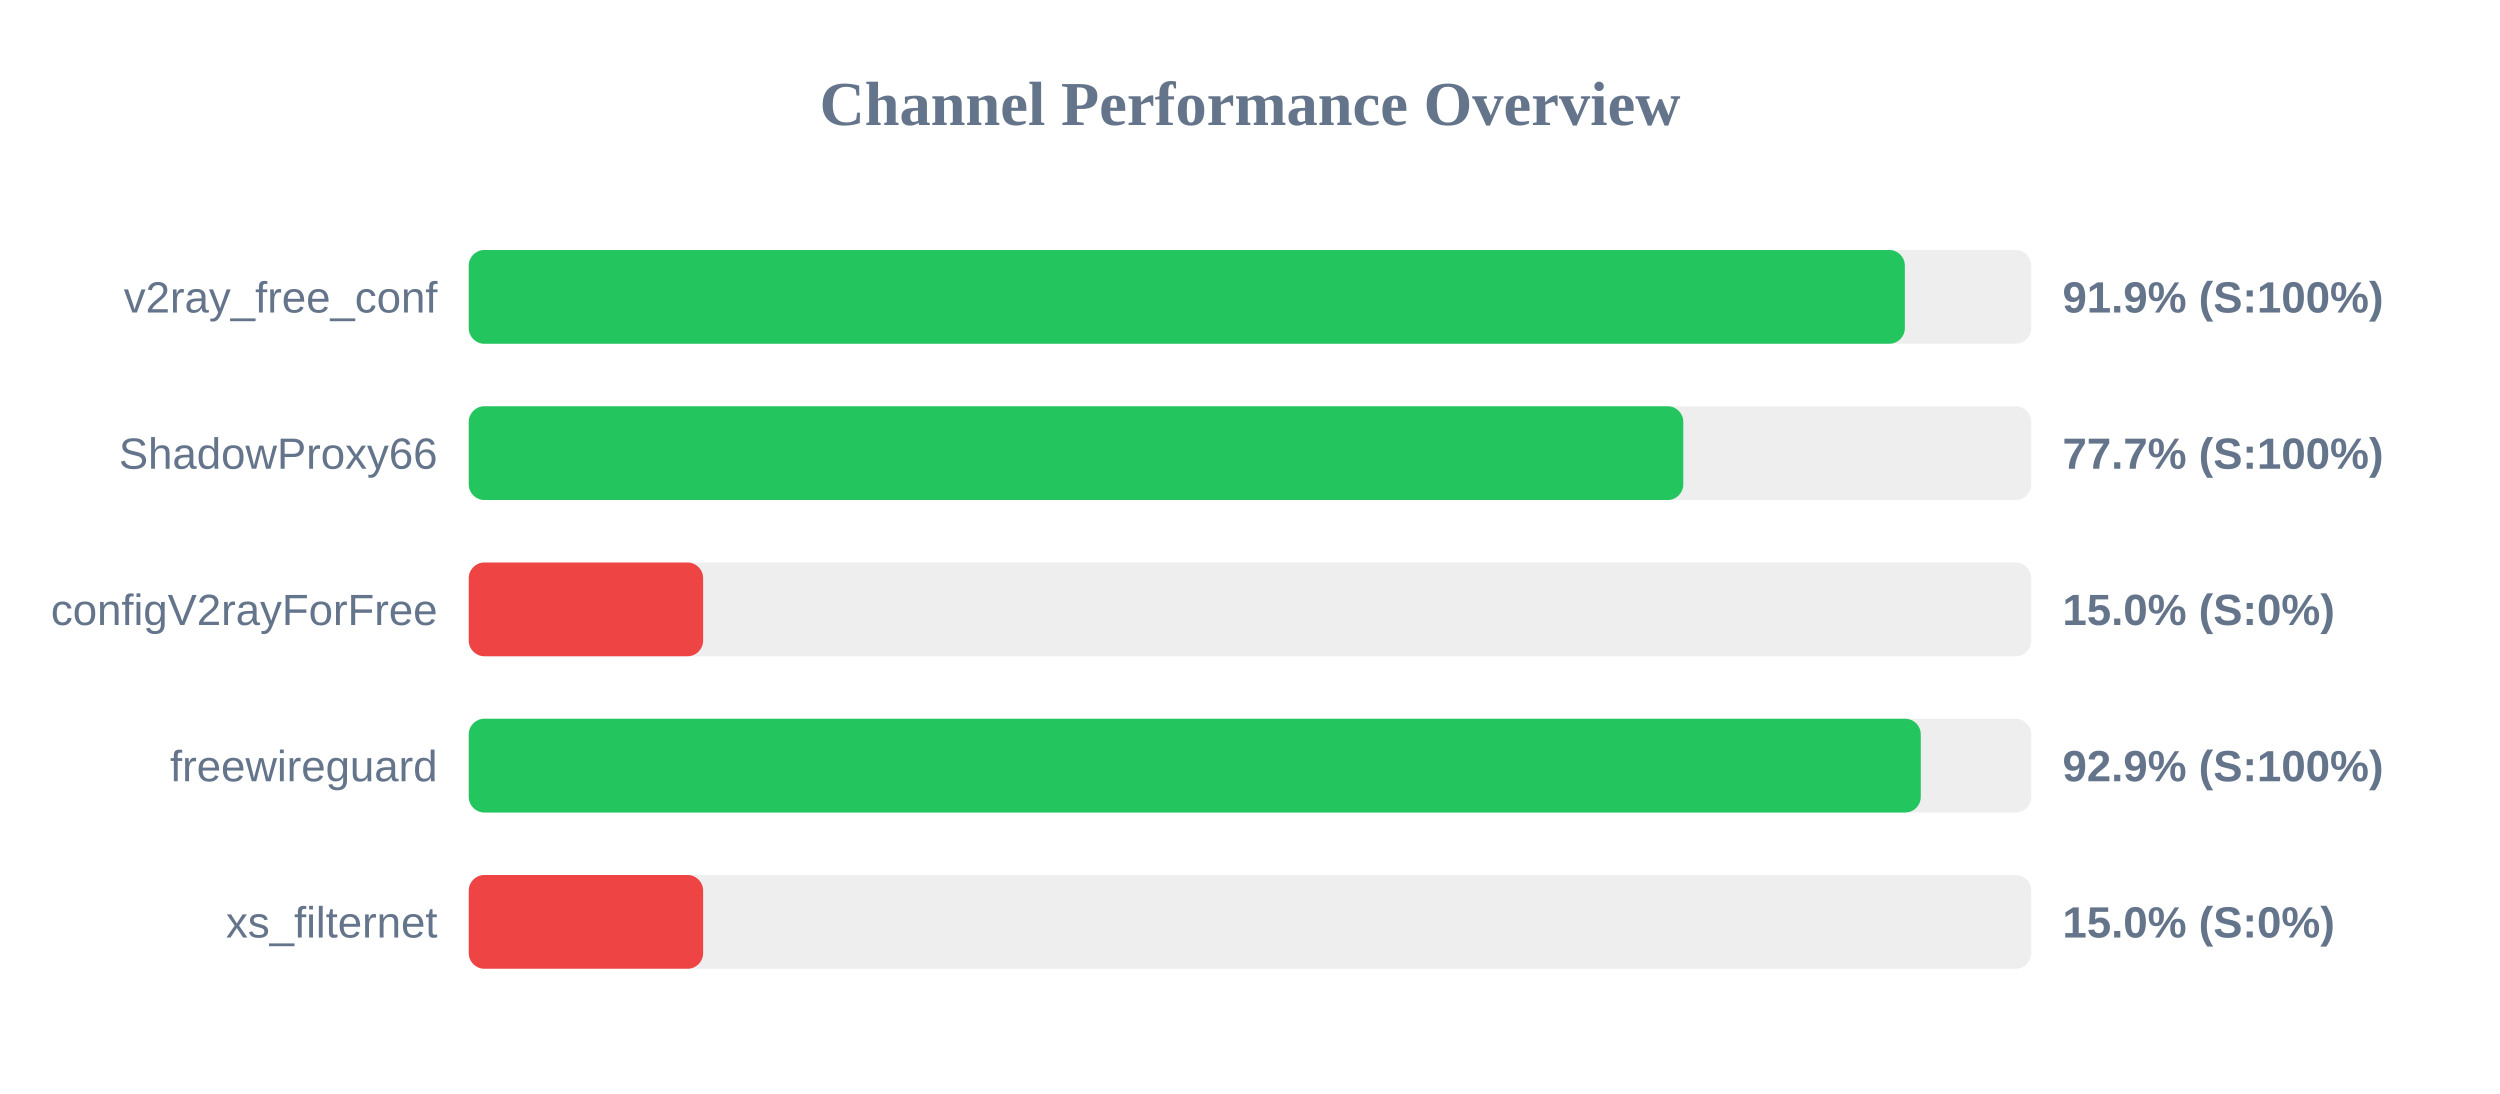
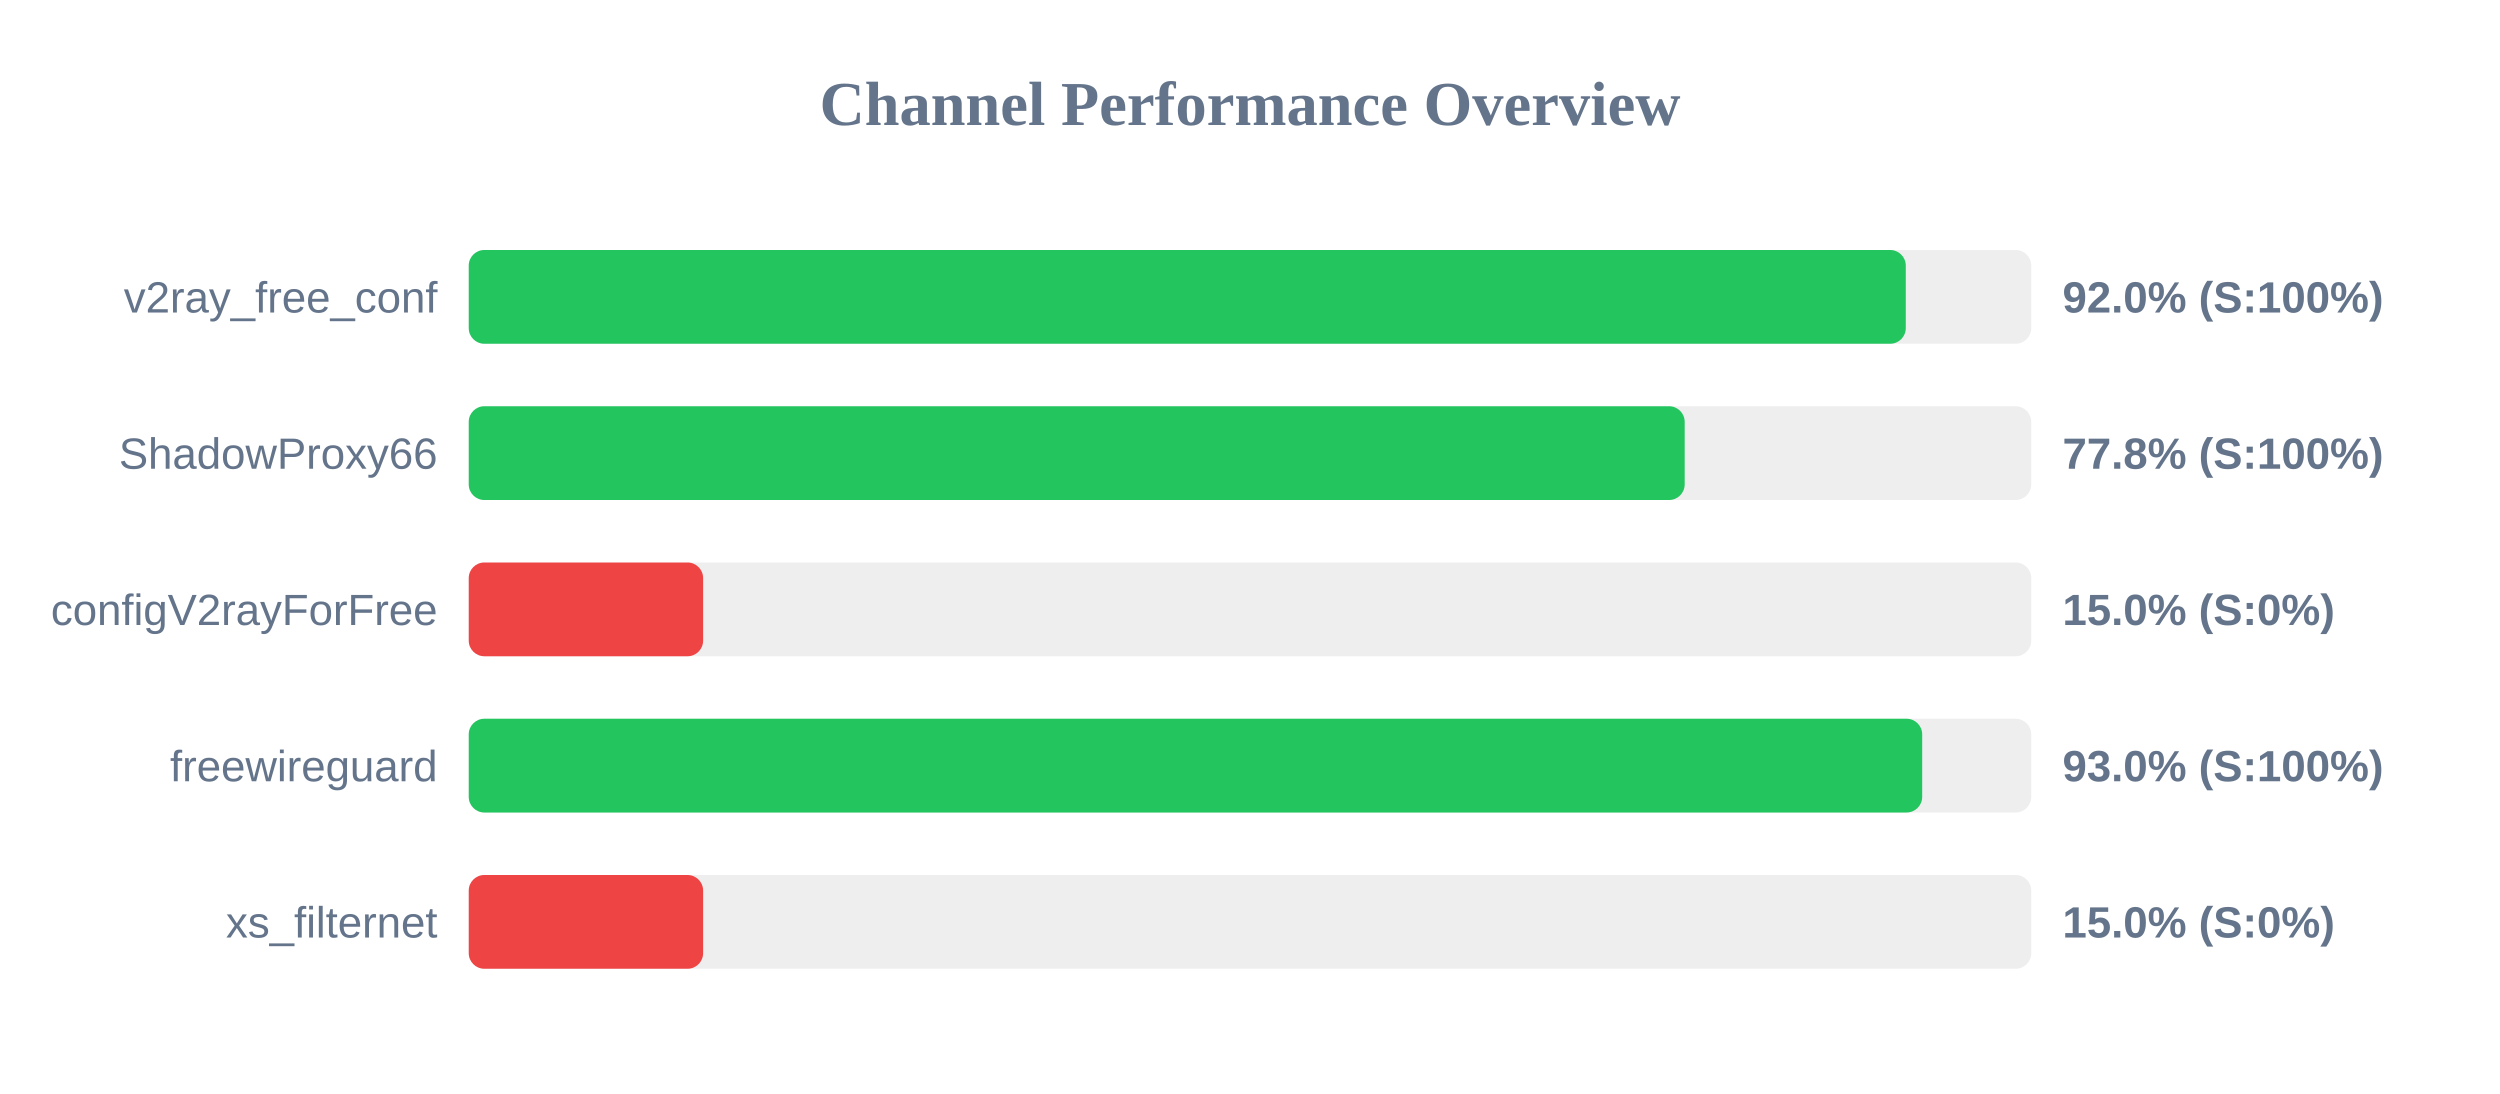
<svg xmlns="http://www.w3.org/2000/svg" width="800" height="350" version="1.1">
  <style>
        .row { font: 14px Arial; fill: #64748b; }
        .score { font: bold 14px Arial; fill: #64748b; }
    </style>
  <text x="400" y="40" text-anchor="middle" font-size="20px" font-weight="bold" fill="#64748b">Channel Performance Overview</text>
  <rect x="150" y="80" width="500" height="30" fill="#eee" rx="5" />
-   <rect x="150" y="80" width="459.55" height="30" fill="#22c55e" rx="5" />
+   <rect x="150" y="80" width="459.85" height="30" fill="#22c55e" rx="5" />
  <text x="140" y="100" text-anchor="end" class="row">v2ray_free_conf</text>
-   <text x="660" y="100" text-anchor="start" class="score">91.9% (S:100%)</text>
+   <text x="660" y="100" text-anchor="start" class="score">92.0% (S:100%)</text>
  <rect x="150" y="130" width="500" height="30" fill="#eee" rx="5" />
-   <rect x="150" y="130" width="388.65" height="30" fill="#22c55e" rx="5" />
+   <rect x="150" y="130" width="389.1" height="30" fill="#22c55e" rx="5" />
  <text x="140" y="150" text-anchor="end" class="row">ShadowProxy66</text>
-   <text x="660" y="150" text-anchor="start" class="score">77.7% (S:100%)</text>
+   <text x="660" y="150" text-anchor="start" class="score">77.8% (S:100%)</text>
  <rect x="150" y="180" width="500" height="30" fill="#eee" rx="5" />
  <rect x="150" y="180" width="75.0" height="30" fill="#ef4444" rx="5" />
  <text x="140" y="200" text-anchor="end" class="row">configV2rayForFree</text>
  <text x="660" y="200" text-anchor="start" class="score">15.0% (S:0%)</text>
  <rect x="150" y="230" width="500" height="30" fill="#eee" rx="5" />
-   <rect x="150" y="230" width="464.65" height="30" fill="#22c55e" rx="5" />
+   <rect x="150" y="230" width="465.1" height="30" fill="#22c55e" rx="5" />
  <text x="140" y="250" text-anchor="end" class="row">freewireguard</text>
-   <text x="660" y="250" text-anchor="start" class="score">92.9% (S:100%)</text>
+   <text x="660" y="250" text-anchor="start" class="score">93.0% (S:100%)</text>
  <rect x="150" y="280" width="500" height="30" fill="#eee" rx="5" />
  <rect x="150" y="280" width="75.0" height="30" fill="#ef4444" rx="5" />
  <text x="140" y="300" text-anchor="end" class="row">xs_filternet</text>
  <text x="660" y="300" text-anchor="start" class="score">15.0% (S:0%)</text>
</svg>
